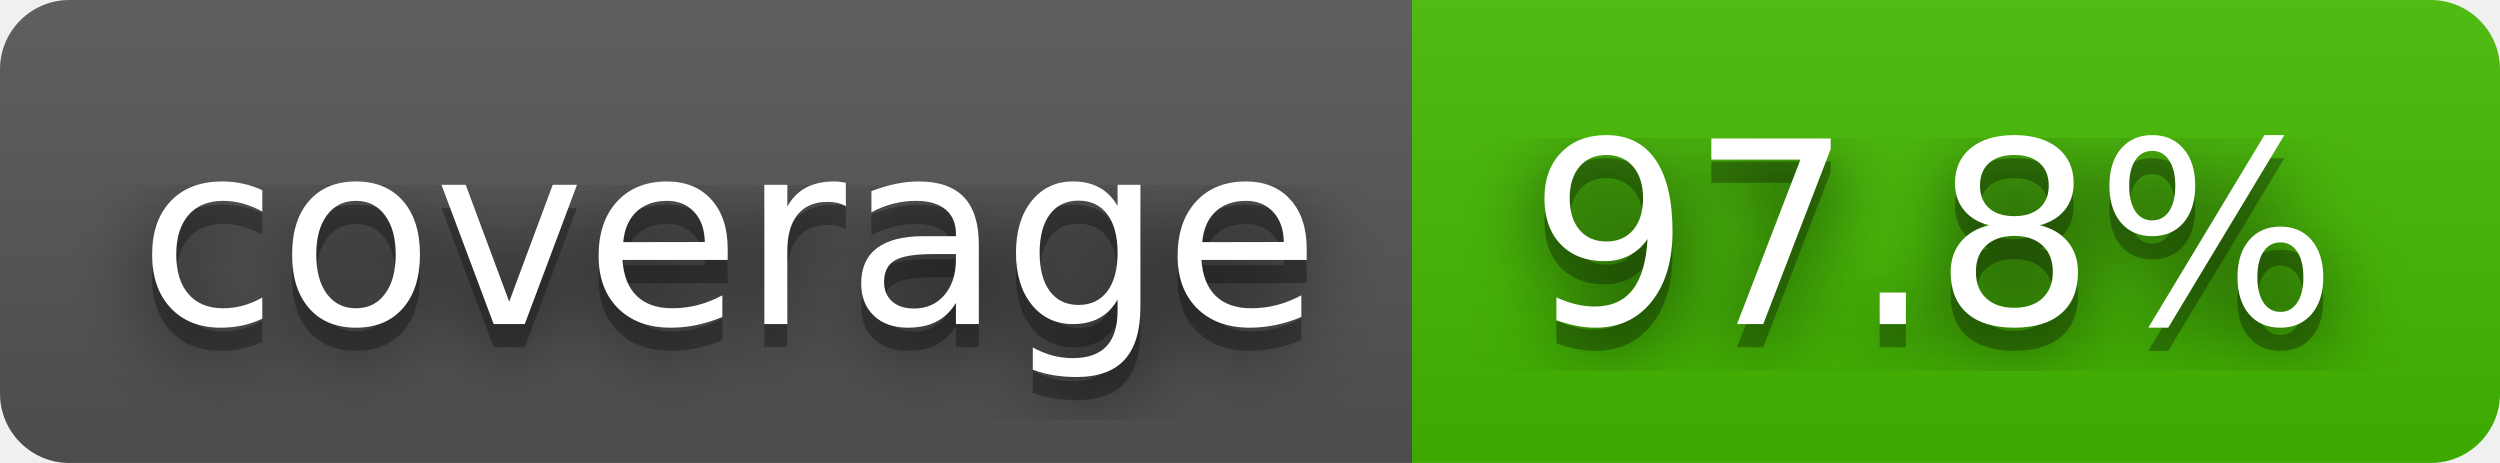
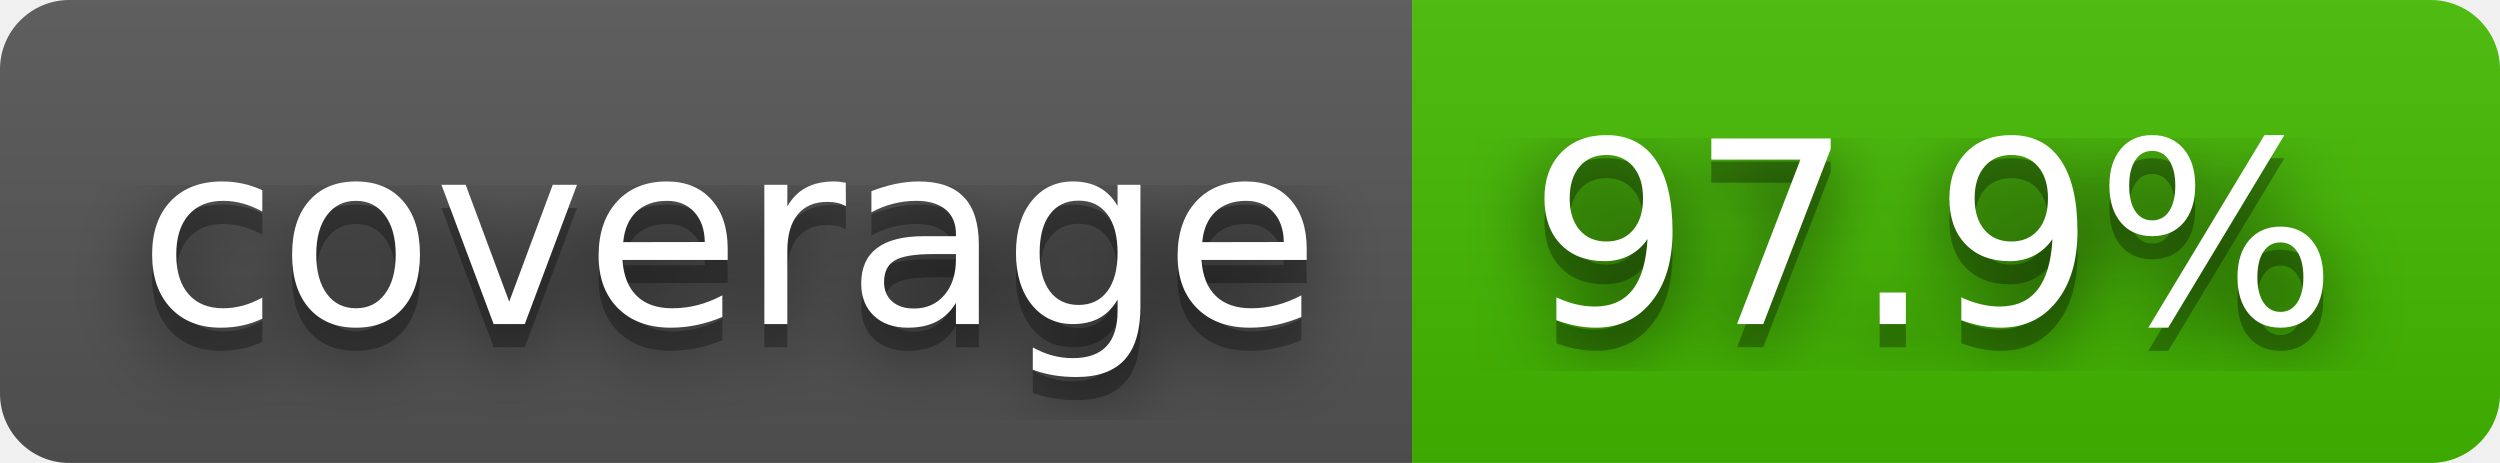
- <svg xmlns="http://www.w3.org/2000/svg" width="108" height="20" role="img" aria-label="coverage: 97.8%">
+ <svg xmlns="http://www.w3.org/2000/svg" width="108" height="20" role="img" aria-label="coverage: 97.9%">
  <filter id="blur">
    <feGaussianBlur stdDeviation="16" />
  </filter>
  <linearGradient id="s" x2="0" y2="100%">
    <stop offset="0" stop-color="#bbb" stop-opacity=".1" />
    <stop offset="1" stop-opacity=".1" />
  </linearGradient>
  <clipPath id="r">
    <rect width="108" height="20" rx="3" />
  </clipPath>
  <g clip-path="url(#r)">
    <rect width="61" height="20" fill="#555" />
    <rect x="61" width="47" height="20" fill="#4b0" />
    <rect width="108" height="20" fill="url(#s)" />
  </g>
  <g fill="#fff" text-anchor="middle" font-family="Verdana,Geneva,DejaVu Sans,sans-serif" text-rendering="geometricPrecision" font-size="110">
    <g transform="scale(.1)">
      <g aria-hidden="true" fill="#010101">
        <text x="315" y="150" fill-opacity=".8" filter="url(#blur)" textLength="510">coverage</text>
        <text x="315" y="150" fill-opacity=".3" textLength="510">coverage</text>
      </g>
      <text x="315" y="140" textLength="510">coverage</text>
    </g>
    <g transform="scale(.1)">
      <g aria-hidden="true" fill="#010101">
-         <text x="835" y="150" fill-opacity=".8" filter="url(#blur)" textLength="370">97.8%</text>
-         <text x="835" y="150" fill-opacity=".3" textLength="370">97.8%</text>
+         <text x="835" y="150" fill-opacity=".8" filter="url(#blur)" textLength="370">97.9%</text>
+         <text x="835" y="150" fill-opacity=".3" textLength="370">97.9%</text>
      </g>
-       <text x="835" y="140" textLength="370">97.8%</text>
+       <text x="835" y="140" textLength="370">97.9%</text>
    </g>
  </g>
</svg>
